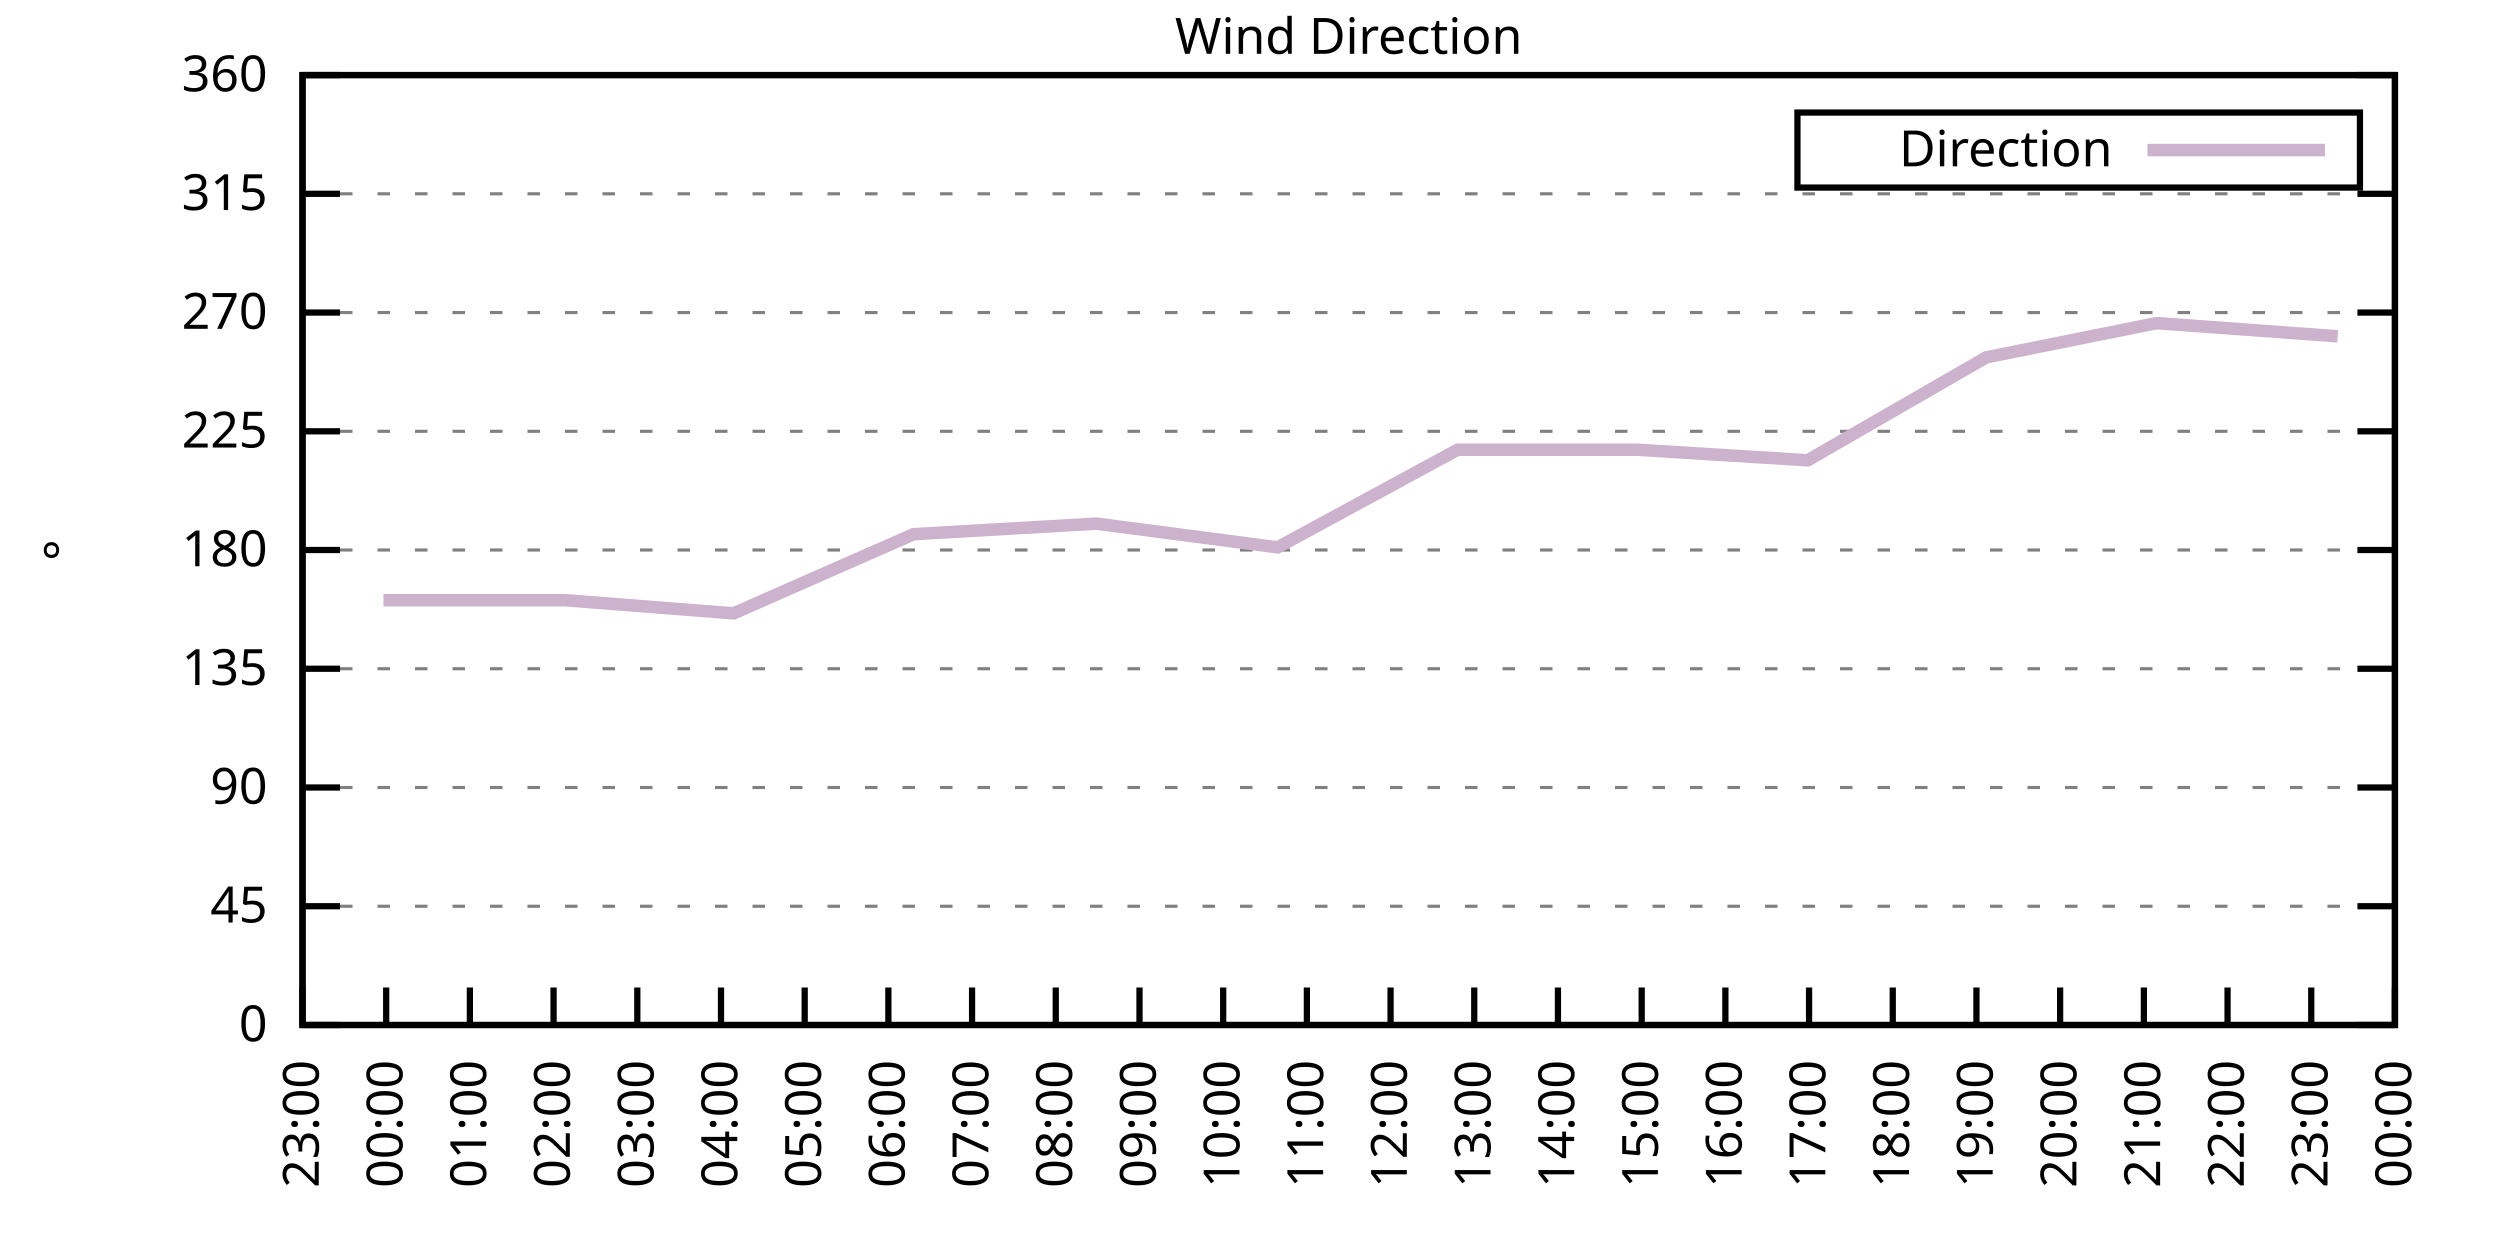
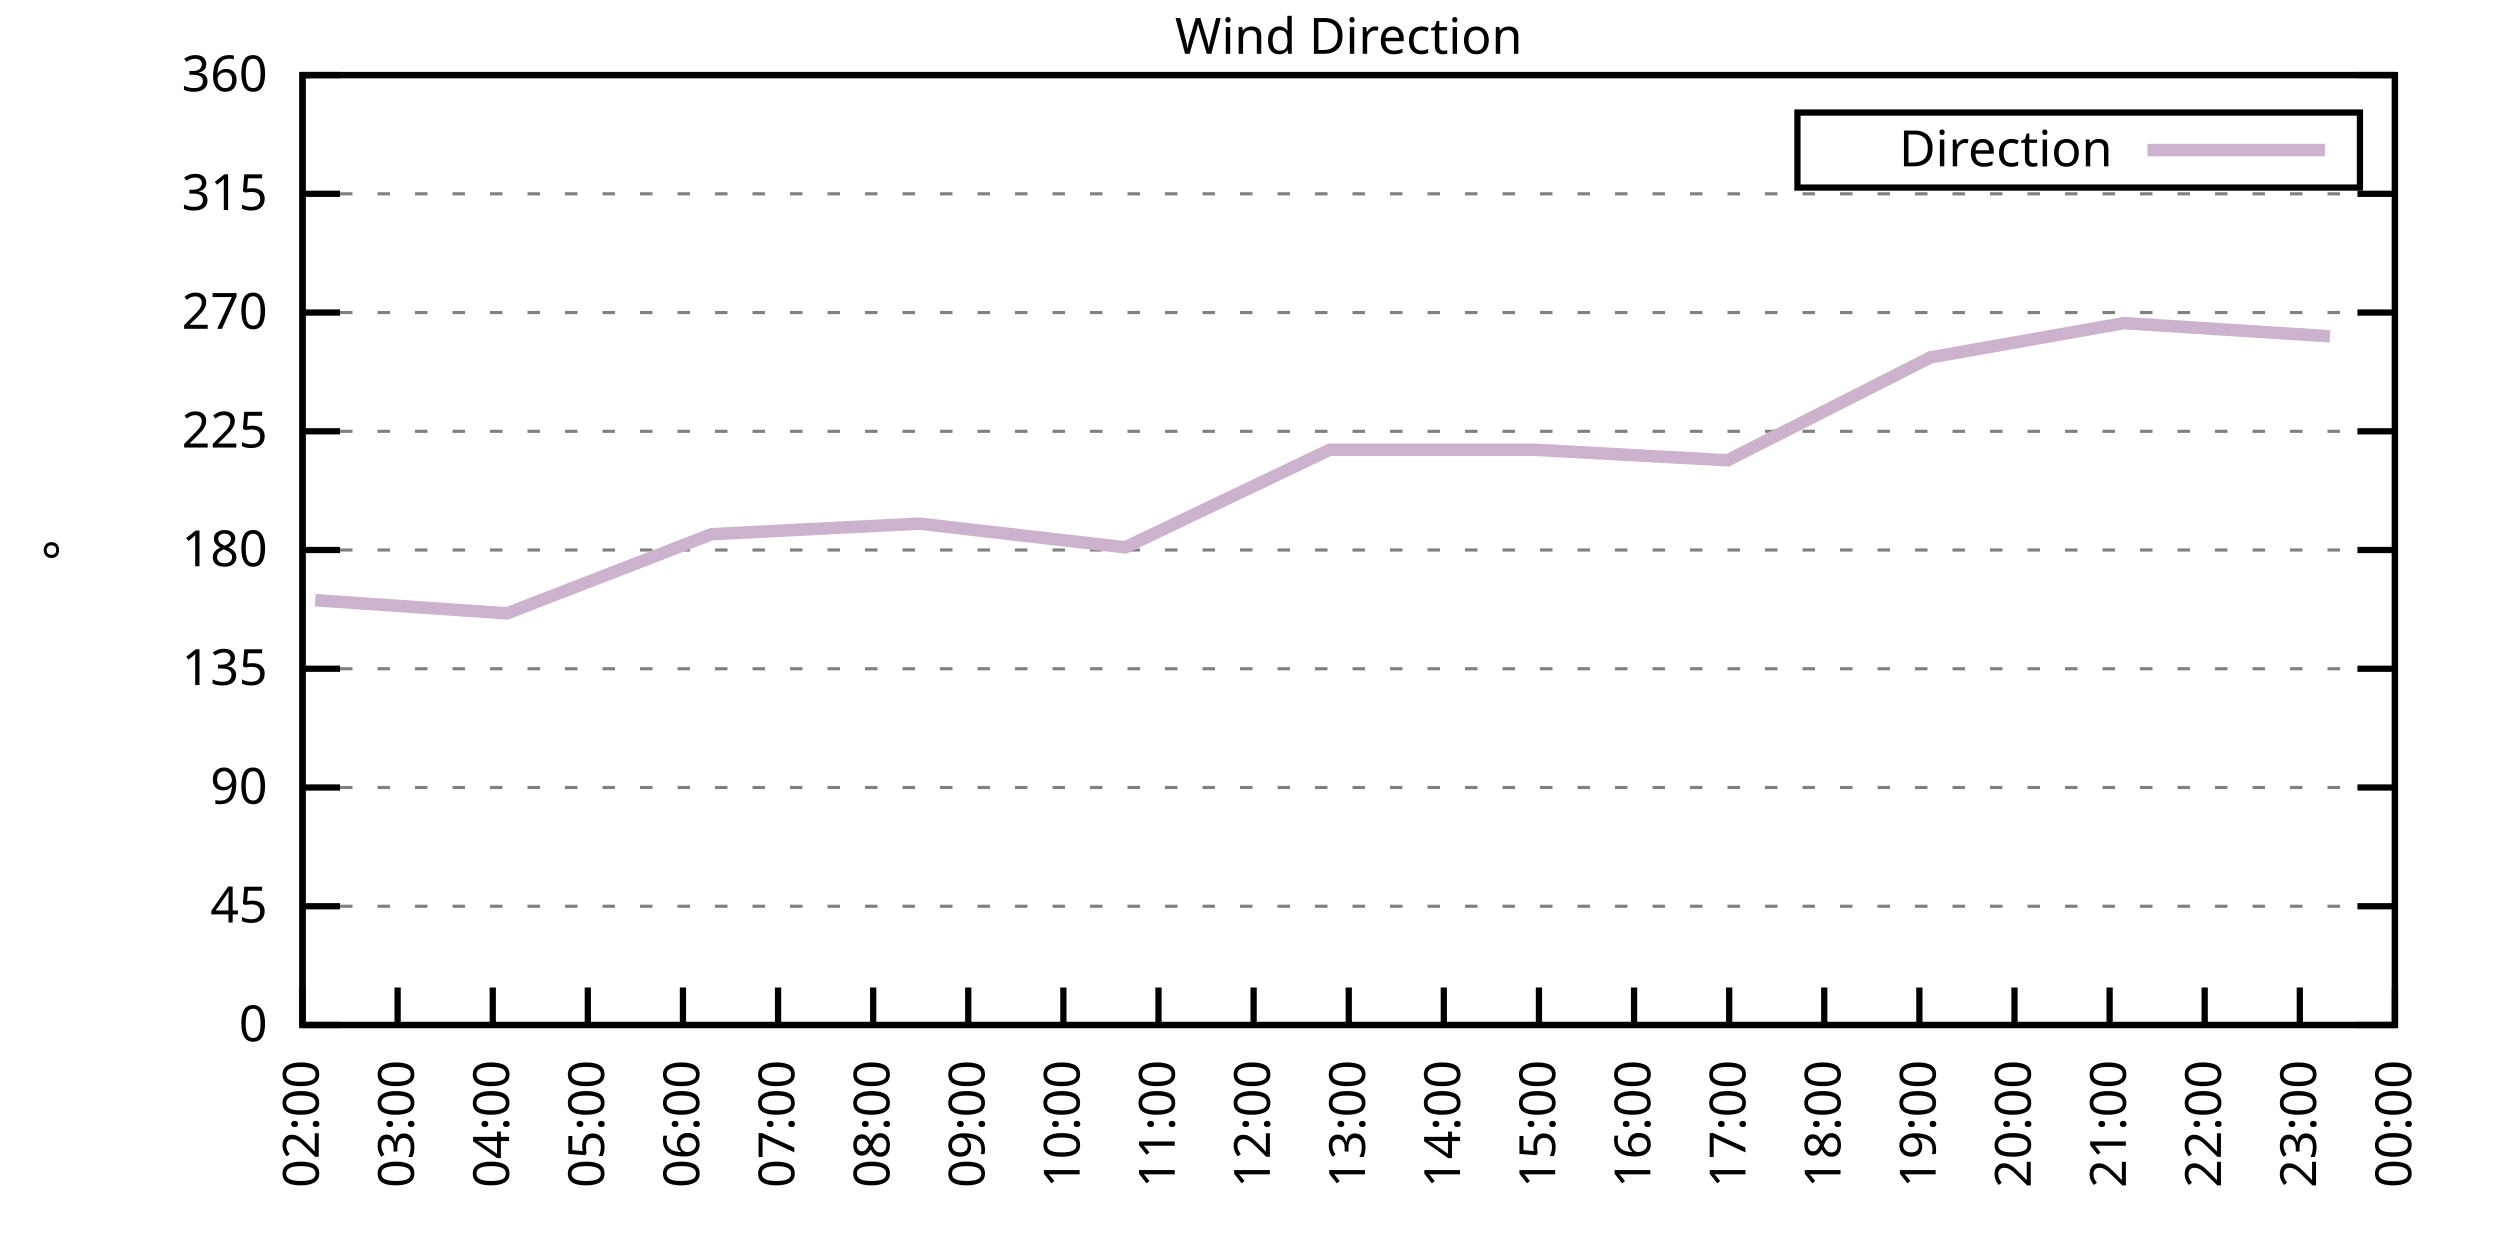
<svg xmlns="http://www.w3.org/2000/svg" xmlns:xlink="http://www.w3.org/1999/xlink" width="400" height="200" viewBox="0 0 400 200">
  <g id="gnuplot_canvas">
    <rect x="0" y="0" width="400" height="200" fill="none" />
    <defs>
      <circle id="gpDot" r="0.5" stroke-width="0.5" stroke="currentColor" />
      <path id="gpPt0" stroke-width="0.333" stroke="currentColor" d="M-1,0 h2 M0,-1 v2" />
      <path id="gpPt1" stroke-width="0.333" stroke="currentColor" d="M-1,-1 L1,1 M1,-1 L-1,1" />
      <path id="gpPt2" stroke-width="0.333" stroke="currentColor" d="M-1,0 L1,0 M0,-1 L0,1 M-1,-1 L1,1 M-1,1 L1,-1" />
      <rect id="gpPt3" stroke-width="0.333" stroke="currentColor" x="-1" y="-1" width="2" height="2" />
      <rect id="gpPt4" stroke-width="0.333" stroke="currentColor" fill="currentColor" x="-1" y="-1" width="2" height="2" />
      <circle id="gpPt5" stroke-width="0.333" stroke="currentColor" cx="0" cy="0" r="1" />
      <use xlink:href="#gpPt5" id="gpPt6" fill="currentColor" stroke="none" />
      <path id="gpPt7" stroke-width="0.333" stroke="currentColor" d="M0,-1.33 L-1.33,0.67 L1.33,0.67 z" />
      <use xlink:href="#gpPt7" id="gpPt8" fill="currentColor" stroke="none" />
      <use xlink:href="#gpPt7" id="gpPt9" stroke="currentColor" transform="rotate(180)" />
      <use xlink:href="#gpPt9" id="gpPt10" fill="currentColor" stroke="none" />
      <use xlink:href="#gpPt3" id="gpPt11" stroke="currentColor" transform="rotate(45)" />
      <use xlink:href="#gpPt11" id="gpPt12" fill="currentColor" stroke="none" />
      <path id="gpPt13" stroke-width="0.333" stroke="currentColor" d="M0,1.330 L1.265,0.411 L0.782,-1.067 L-0.782,-1.076 L-1.265,0.411 z" />
      <use xlink:href="#gpPt13" id="gpPt14" fill="currentColor" stroke="none" />
      <filter id="textbox" filterUnits="objectBoundingBox" x="0" y="0" height="1" width="1">
        <feFlood flood-color="white" flood-opacity="1" result="bgnd" />
        <feComposite in="SourceGraphic" in2="bgnd" operator="atop" />
      </filter>
      <filter id="greybox" filterUnits="objectBoundingBox" x="0" y="0" height="1" width="1">
        <feFlood flood-color="lightgrey" flood-opacity="1" result="grey" />
        <feComposite in="SourceGraphic" in2="grey" operator="atop" />
      </filter>
    </defs>
    <g fill="none" color="white" stroke="currentColor" stroke-width="1.00" stroke-linecap="butt" stroke-linejoin="miter">
</g>
    <g fill="none" color="black" stroke="currentColor" stroke-width="1.00" stroke-linecap="butt" stroke-linejoin="miter">
      <g stroke="none" shape-rendering="crispEdges">
        <polygon fill="rgb(255, 255, 255)" points="48.40,164.00 383.18,164.00 383.18,12.02 48.40,12.02 " />
      </g>
    </g>
    <g fill="none" color="black" stroke="currentColor" stroke-width="1.00" stroke-linecap="butt" stroke-linejoin="miter">
</g>
    <g fill="none" color="black" stroke="black" stroke-width="0.50" stroke-linecap="butt" stroke-linejoin="miter">
</g>
    <g fill="none" color="gray" stroke="currentColor" stroke-width="0.50" stroke-linecap="butt" stroke-linejoin="miter">
      <path stroke="gray" stroke-dasharray="2,4" class="gridline" d="M48.40,164.00 L383.19,164.00  " />
    </g>
    <g fill="none" color="gray" stroke="gray" stroke-width="1.00" stroke-linecap="butt" stroke-linejoin="miter">
</g>
    <g fill="none" color="black" stroke="currentColor" stroke-width="1.00" stroke-linecap="butt" stroke-linejoin="miter">
      <path stroke="black" d="M48.40,164.00 L54.40,164.00 M383.19,164.00 L377.19,164.00  " />
      <g transform="translate(42.80,166.60)" stroke="none" fill="black" font-family="Sans" font-size="8.00" text-anchor="end">
        <text>
          <tspan font-family="Sans"> 0</tspan>
        </text>
      </g>
    </g>
    <g fill="none" color="black" stroke="currentColor" stroke-width="1.00" stroke-linecap="butt" stroke-linejoin="miter">
</g>
    <g fill="none" color="black" stroke="black" stroke-width="0.50" stroke-linecap="butt" stroke-linejoin="miter">
</g>
    <g fill="none" color="gray" stroke="currentColor" stroke-width="0.50" stroke-linecap="butt" stroke-linejoin="miter">
      <path stroke="gray" stroke-dasharray="2,4" class="gridline" d="M48.40,145.00 L383.19,145.00  " />
    </g>
    <g fill="none" color="gray" stroke="gray" stroke-width="1.00" stroke-linecap="butt" stroke-linejoin="miter">
</g>
    <g fill="none" color="black" stroke="currentColor" stroke-width="1.00" stroke-linecap="butt" stroke-linejoin="miter">
      <path stroke="black" d="M48.40,145.00 L54.40,145.00 M383.19,145.00 L377.19,145.00  " />
      <g transform="translate(42.80,147.60)" stroke="none" fill="black" font-family="Sans" font-size="8.00" text-anchor="end">
        <text>
          <tspan font-family="Sans"> 45</tspan>
        </text>
      </g>
    </g>
    <g fill="none" color="black" stroke="currentColor" stroke-width="1.00" stroke-linecap="butt" stroke-linejoin="miter">
</g>
    <g fill="none" color="black" stroke="black" stroke-width="0.50" stroke-linecap="butt" stroke-linejoin="miter">
</g>
    <g fill="none" color="gray" stroke="currentColor" stroke-width="0.50" stroke-linecap="butt" stroke-linejoin="miter">
      <path stroke="gray" stroke-dasharray="2,4" class="gridline" d="M48.40,126.00 L383.19,126.00  " />
    </g>
    <g fill="none" color="gray" stroke="gray" stroke-width="1.00" stroke-linecap="butt" stroke-linejoin="miter">
</g>
    <g fill="none" color="black" stroke="currentColor" stroke-width="1.00" stroke-linecap="butt" stroke-linejoin="miter">
      <path stroke="black" d="M48.40,126.00 L54.40,126.00 M383.19,126.00 L377.19,126.00  " />
      <g transform="translate(42.80,128.60)" stroke="none" fill="black" font-family="Sans" font-size="8.00" text-anchor="end">
        <text>
          <tspan font-family="Sans"> 90</tspan>
        </text>
      </g>
    </g>
    <g fill="none" color="black" stroke="currentColor" stroke-width="1.00" stroke-linecap="butt" stroke-linejoin="miter">
</g>
    <g fill="none" color="black" stroke="black" stroke-width="0.50" stroke-linecap="butt" stroke-linejoin="miter">
</g>
    <g fill="none" color="gray" stroke="currentColor" stroke-width="0.50" stroke-linecap="butt" stroke-linejoin="miter">
      <path stroke="gray" stroke-dasharray="2,4" class="gridline" d="M48.40,107.00 L383.19,107.00  " />
    </g>
    <g fill="none" color="gray" stroke="gray" stroke-width="1.00" stroke-linecap="butt" stroke-linejoin="miter">
</g>
    <g fill="none" color="black" stroke="currentColor" stroke-width="1.00" stroke-linecap="butt" stroke-linejoin="miter">
      <path stroke="black" d="M48.40,107.00 L54.40,107.00 M383.19,107.00 L377.19,107.00  " />
      <g transform="translate(42.80,109.60)" stroke="none" fill="black" font-family="Sans" font-size="8.00" text-anchor="end">
        <text>
          <tspan font-family="Sans"> 135</tspan>
        </text>
      </g>
    </g>
    <g fill="none" color="black" stroke="currentColor" stroke-width="1.00" stroke-linecap="butt" stroke-linejoin="miter">
</g>
    <g fill="none" color="black" stroke="black" stroke-width="0.50" stroke-linecap="butt" stroke-linejoin="miter">
</g>
    <g fill="none" color="gray" stroke="currentColor" stroke-width="0.50" stroke-linecap="butt" stroke-linejoin="miter">
      <path stroke="gray" stroke-dasharray="2,4" class="gridline" d="M48.40,88.00 L383.19,88.00  " />
    </g>
    <g fill="none" color="gray" stroke="gray" stroke-width="1.00" stroke-linecap="butt" stroke-linejoin="miter">
</g>
    <g fill="none" color="black" stroke="currentColor" stroke-width="1.00" stroke-linecap="butt" stroke-linejoin="miter">
      <path stroke="black" d="M48.40,88.00 L54.40,88.00 M383.19,88.00 L377.19,88.00  " />
      <g transform="translate(42.80,90.60)" stroke="none" fill="black" font-family="Sans" font-size="8.00" text-anchor="end">
        <text>
          <tspan font-family="Sans"> 180</tspan>
        </text>
      </g>
    </g>
    <g fill="none" color="black" stroke="currentColor" stroke-width="1.00" stroke-linecap="butt" stroke-linejoin="miter">
</g>
    <g fill="none" color="black" stroke="black" stroke-width="0.50" stroke-linecap="butt" stroke-linejoin="miter">
</g>
    <g fill="none" color="gray" stroke="currentColor" stroke-width="0.50" stroke-linecap="butt" stroke-linejoin="miter">
      <path stroke="gray" stroke-dasharray="2,4" class="gridline" d="M48.40,69.01 L383.19,69.01  " />
    </g>
    <g fill="none" color="gray" stroke="gray" stroke-width="1.00" stroke-linecap="butt" stroke-linejoin="miter">
</g>
    <g fill="none" color="black" stroke="currentColor" stroke-width="1.00" stroke-linecap="butt" stroke-linejoin="miter">
      <path stroke="black" d="M48.40,69.01 L54.40,69.01 M383.19,69.01 L377.19,69.01  " />
      <g transform="translate(42.80,71.61)" stroke="none" fill="black" font-family="Sans" font-size="8.00" text-anchor="end">
        <text>
          <tspan font-family="Sans"> 225</tspan>
        </text>
      </g>
    </g>
    <g fill="none" color="black" stroke="currentColor" stroke-width="1.00" stroke-linecap="butt" stroke-linejoin="miter">
</g>
    <g fill="none" color="black" stroke="black" stroke-width="0.50" stroke-linecap="butt" stroke-linejoin="miter">
</g>
    <g fill="none" color="gray" stroke="currentColor" stroke-width="0.50" stroke-linecap="butt" stroke-linejoin="miter">
      <path stroke="gray" stroke-dasharray="2,4" class="gridline" d="M48.40,50.01 L383.19,50.01  " />
    </g>
    <g fill="none" color="gray" stroke="gray" stroke-width="1.00" stroke-linecap="butt" stroke-linejoin="miter">
</g>
    <g fill="none" color="black" stroke="currentColor" stroke-width="1.00" stroke-linecap="butt" stroke-linejoin="miter">
      <path stroke="black" d="M48.40,50.01 L54.40,50.01 M383.19,50.01 L377.19,50.01  " />
      <g transform="translate(42.80,52.61)" stroke="none" fill="black" font-family="Sans" font-size="8.00" text-anchor="end">
        <text>
          <tspan font-family="Sans"> 270</tspan>
        </text>
      </g>
    </g>
    <g fill="none" color="black" stroke="currentColor" stroke-width="1.00" stroke-linecap="butt" stroke-linejoin="miter">
</g>
    <g fill="none" color="black" stroke="black" stroke-width="0.50" stroke-linecap="butt" stroke-linejoin="miter">
</g>
    <g fill="none" color="gray" stroke="currentColor" stroke-width="0.50" stroke-linecap="butt" stroke-linejoin="miter">
      <path stroke="gray" stroke-dasharray="2,4" class="gridline" d="M48.40,31.01 L383.19,31.01  " />
    </g>
    <g fill="none" color="gray" stroke="gray" stroke-width="1.00" stroke-linecap="butt" stroke-linejoin="miter">
</g>
    <g fill="none" color="black" stroke="currentColor" stroke-width="1.00" stroke-linecap="butt" stroke-linejoin="miter">
      <path stroke="black" d="M48.40,31.01 L54.40,31.01 M383.19,31.01 L377.19,31.01  " />
      <g transform="translate(42.80,33.61)" stroke="none" fill="black" font-family="Sans" font-size="8.00" text-anchor="end">
        <text>
          <tspan font-family="Sans"> 315</tspan>
        </text>
      </g>
    </g>
    <g fill="none" color="black" stroke="currentColor" stroke-width="1.00" stroke-linecap="butt" stroke-linejoin="miter">
</g>
    <g fill="none" color="black" stroke="black" stroke-width="0.50" stroke-linecap="butt" stroke-linejoin="miter">
</g>
    <g fill="none" color="gray" stroke="currentColor" stroke-width="0.50" stroke-linecap="butt" stroke-linejoin="miter">
      <path stroke="gray" stroke-dasharray="2,4" class="gridline" d="M48.40,12.01 L383.19,12.01  " />
    </g>
    <g fill="none" color="gray" stroke="gray" stroke-width="1.00" stroke-linecap="butt" stroke-linejoin="miter">
</g>
    <g fill="none" color="black" stroke="currentColor" stroke-width="1.00" stroke-linecap="butt" stroke-linejoin="miter">
      <path stroke="black" d="M48.40,12.01 L54.40,12.01 M383.19,12.01 L377.19,12.01  " />
      <g transform="translate(42.80,14.61)" stroke="none" fill="black" font-family="Sans" font-size="8.00" text-anchor="end">
        <text>
          <tspan font-family="Sans"> 360</tspan>
        </text>
      </g>
    </g>
    <g fill="none" color="black" stroke="currentColor" stroke-width="1.00" stroke-linecap="butt" stroke-linejoin="miter">
      <path stroke="black" d="M48.40,164.00 L48.40,158.00  " />
      <g transform="translate(51.00,169.60) rotate(270.00)" stroke="none" fill="black" font-family="Sans" font-size="8.00" text-anchor="end">
        <text>
-           <tspan font-family="Sans">23:00</tspan>
-         </text>
-       </g>
-     </g>
-     <g fill="none" color="black" stroke="currentColor" stroke-width="1.00" stroke-linecap="butt" stroke-linejoin="miter">
-       <path stroke="black" d="M61.79,164.00 L61.79,158.00  " />
-       <g transform="translate(64.39,169.60) rotate(270.00)" stroke="none" fill="black" font-family="Sans" font-size="8.00" text-anchor="end">
-         <text>
-           <tspan font-family="Sans">00:00</tspan>
-         </text>
-       </g>
-     </g>
-     <g fill="none" color="black" stroke="currentColor" stroke-width="1.00" stroke-linecap="butt" stroke-linejoin="miter">
-       <path stroke="black" d="M75.18,164.00 L75.18,158.00  " />
-       <g transform="translate(77.78,169.60) rotate(270.00)" stroke="none" fill="black" font-family="Sans" font-size="8.00" text-anchor="end">
-         <text>
-           <tspan font-family="Sans">01:00</tspan>
-         </text>
-       </g>
-     </g>
-     <g fill="none" color="black" stroke="currentColor" stroke-width="1.00" stroke-linecap="butt" stroke-linejoin="miter">
-       <path stroke="black" d="M88.57,164.00 L88.57,158.00  " />
-       <g transform="translate(91.17,169.60) rotate(270.00)" stroke="none" fill="black" font-family="Sans" font-size="8.00" text-anchor="end">
-         <text>
          <tspan font-family="Sans">02:00</tspan>
        </text>
      </g>
    </g>
    <g fill="none" color="black" stroke="currentColor" stroke-width="1.00" stroke-linecap="butt" stroke-linejoin="miter">
-       <path stroke="black" d="M101.97,164.00 L101.97,158.00  " />
-       <g transform="translate(104.57,169.60) rotate(270.00)" stroke="none" fill="black" font-family="Sans" font-size="8.00" text-anchor="end">
+       <path stroke="black" d="M63.62,164.00 L63.62,158.00  " />
+       <g transform="translate(66.22,169.60) rotate(270.00)" stroke="none" fill="black" font-family="Sans" font-size="8.00" text-anchor="end">
        <text>
          <tspan font-family="Sans">03:00</tspan>
        </text>
      </g>
    </g>
    <g fill="none" color="black" stroke="currentColor" stroke-width="1.00" stroke-linecap="butt" stroke-linejoin="miter">
-       <path stroke="black" d="M115.36,164.00 L115.36,158.00  " />
-       <g transform="translate(117.96,169.60) rotate(270.00)" stroke="none" fill="black" font-family="Sans" font-size="8.00" text-anchor="end">
+       <path stroke="black" d="M78.84,164.00 L78.84,158.00  " />
+       <g transform="translate(81.44,169.60) rotate(270.00)" stroke="none" fill="black" font-family="Sans" font-size="8.00" text-anchor="end">
        <text>
          <tspan font-family="Sans">04:00</tspan>
        </text>
      </g>
    </g>
    <g fill="none" color="black" stroke="currentColor" stroke-width="1.00" stroke-linecap="butt" stroke-linejoin="miter">
-       <path stroke="black" d="M128.75,164.00 L128.75,158.00  " />
-       <g transform="translate(131.35,169.60) rotate(270.00)" stroke="none" fill="black" font-family="Sans" font-size="8.00" text-anchor="end">
+       <path stroke="black" d="M94.05,164.00 L94.05,158.00  " />
+       <g transform="translate(96.65,169.60) rotate(270.00)" stroke="none" fill="black" font-family="Sans" font-size="8.00" text-anchor="end">
        <text>
          <tspan font-family="Sans">05:00</tspan>
        </text>
      </g>
    </g>
    <g fill="none" color="black" stroke="currentColor" stroke-width="1.00" stroke-linecap="butt" stroke-linejoin="miter">
-       <path stroke="black" d="M142.14,164.00 L142.14,158.00  " />
-       <g transform="translate(144.74,169.60) rotate(270.00)" stroke="none" fill="black" font-family="Sans" font-size="8.00" text-anchor="end">
+       <path stroke="black" d="M109.27,164.00 L109.27,158.00  " />
+       <g transform="translate(111.87,169.60) rotate(270.00)" stroke="none" fill="black" font-family="Sans" font-size="8.00" text-anchor="end">
        <text>
          <tspan font-family="Sans">06:00</tspan>
        </text>
      </g>
    </g>
    <g fill="none" color="black" stroke="currentColor" stroke-width="1.00" stroke-linecap="butt" stroke-linejoin="miter">
-       <path stroke="black" d="M155.53,164.00 L155.53,158.00  " />
-       <g transform="translate(158.13,169.60) rotate(270.00)" stroke="none" fill="black" font-family="Sans" font-size="8.00" text-anchor="end">
+       <path stroke="black" d="M124.49,164.00 L124.49,158.00  " />
+       <g transform="translate(127.09,169.60) rotate(270.00)" stroke="none" fill="black" font-family="Sans" font-size="8.00" text-anchor="end">
        <text>
          <tspan font-family="Sans">07:00</tspan>
        </text>
      </g>
    </g>
    <g fill="none" color="black" stroke="currentColor" stroke-width="1.00" stroke-linecap="butt" stroke-linejoin="miter">
-       <path stroke="black" d="M168.92,164.00 L168.92,158.00  " />
-       <g transform="translate(171.52,169.60) rotate(270.00)" stroke="none" fill="black" font-family="Sans" font-size="8.00" text-anchor="end">
+       <path stroke="black" d="M139.71,164.00 L139.71,158.00  " />
+       <g transform="translate(142.31,169.60) rotate(270.00)" stroke="none" fill="black" font-family="Sans" font-size="8.00" text-anchor="end">
        <text>
          <tspan font-family="Sans">08:00</tspan>
        </text>
      </g>
    </g>
    <g fill="none" color="black" stroke="currentColor" stroke-width="1.00" stroke-linecap="butt" stroke-linejoin="miter">
-       <path stroke="black" d="M182.32,164.00 L182.32,158.00  " />
-       <g transform="translate(184.92,169.60) rotate(270.00)" stroke="none" fill="black" font-family="Sans" font-size="8.00" text-anchor="end">
+       <path stroke="black" d="M154.92,164.00 L154.92,158.00  " />
+       <g transform="translate(157.52,169.60) rotate(270.00)" stroke="none" fill="black" font-family="Sans" font-size="8.00" text-anchor="end">
        <text>
          <tspan font-family="Sans">09:00</tspan>
        </text>
      </g>
    </g>
    <g fill="none" color="black" stroke="currentColor" stroke-width="1.00" stroke-linecap="butt" stroke-linejoin="miter">
-       <path stroke="black" d="M195.71,164.00 L195.71,158.00  " />
-       <g transform="translate(198.31,169.60) rotate(270.00)" stroke="none" fill="black" font-family="Sans" font-size="8.00" text-anchor="end">
+       <path stroke="black" d="M170.14,164.00 L170.14,158.00  " />
+       <g transform="translate(172.74,169.60) rotate(270.00)" stroke="none" fill="black" font-family="Sans" font-size="8.00" text-anchor="end">
        <text>
          <tspan font-family="Sans">10:00</tspan>
        </text>
      </g>
    </g>
    <g fill="none" color="black" stroke="currentColor" stroke-width="1.00" stroke-linecap="butt" stroke-linejoin="miter">
-       <path stroke="black" d="M209.10,164.00 L209.10,158.00  " />
-       <g transform="translate(211.70,169.60) rotate(270.00)" stroke="none" fill="black" font-family="Sans" font-size="8.00" text-anchor="end">
+       <path stroke="black" d="M185.36,164.00 L185.36,158.00  " />
+       <g transform="translate(187.96,169.60) rotate(270.00)" stroke="none" fill="black" font-family="Sans" font-size="8.00" text-anchor="end">
        <text>
          <tspan font-family="Sans">11:00</tspan>
        </text>
      </g>
    </g>
    <g fill="none" color="black" stroke="currentColor" stroke-width="1.00" stroke-linecap="butt" stroke-linejoin="miter">
-       <path stroke="black" d="M222.49,164.00 L222.49,158.00  " />
-       <g transform="translate(225.09,169.60) rotate(270.00)" stroke="none" fill="black" font-family="Sans" font-size="8.00" text-anchor="end">
+       <path stroke="black" d="M200.58,164.00 L200.58,158.00  " />
+       <g transform="translate(203.18,169.60) rotate(270.00)" stroke="none" fill="black" font-family="Sans" font-size="8.00" text-anchor="end">
        <text>
          <tspan font-family="Sans">12:00</tspan>
        </text>
      </g>
    </g>
    <g fill="none" color="black" stroke="currentColor" stroke-width="1.00" stroke-linecap="butt" stroke-linejoin="miter">
-       <path stroke="black" d="M235.88,164.00 L235.88,158.00  " />
-       <g transform="translate(238.48,169.60) rotate(270.00)" stroke="none" fill="black" font-family="Sans" font-size="8.00" text-anchor="end">
+       <path stroke="black" d="M215.80,164.00 L215.80,158.00  " />
+       <g transform="translate(218.40,169.60) rotate(270.00)" stroke="none" fill="black" font-family="Sans" font-size="8.00" text-anchor="end">
        <text>
          <tspan font-family="Sans">13:00</tspan>
        </text>
      </g>
    </g>
    <g fill="none" color="black" stroke="currentColor" stroke-width="1.00" stroke-linecap="butt" stroke-linejoin="miter">
-       <path stroke="black" d="M249.27,164.00 L249.27,158.00  " />
-       <g transform="translate(251.87,169.60) rotate(270.00)" stroke="none" fill="black" font-family="Sans" font-size="8.00" text-anchor="end">
+       <path stroke="black" d="M231.01,164.00 L231.01,158.00  " />
+       <g transform="translate(233.61,169.60) rotate(270.00)" stroke="none" fill="black" font-family="Sans" font-size="8.00" text-anchor="end">
        <text>
          <tspan font-family="Sans">14:00</tspan>
        </text>
      </g>
    </g>
    <g fill="none" color="black" stroke="currentColor" stroke-width="1.00" stroke-linecap="butt" stroke-linejoin="miter">
-       <path stroke="black" d="M262.67,164.00 L262.67,158.00  " />
-       <g transform="translate(265.27,169.60) rotate(270.00)" stroke="none" fill="black" font-family="Sans" font-size="8.00" text-anchor="end">
+       <path stroke="black" d="M246.23,164.00 L246.23,158.00  " />
+       <g transform="translate(248.83,169.60) rotate(270.00)" stroke="none" fill="black" font-family="Sans" font-size="8.00" text-anchor="end">
        <text>
          <tspan font-family="Sans">15:00</tspan>
        </text>
      </g>
    </g>
    <g fill="none" color="black" stroke="currentColor" stroke-width="1.00" stroke-linecap="butt" stroke-linejoin="miter">
-       <path stroke="black" d="M276.06,164.00 L276.06,158.00  " />
-       <g transform="translate(278.66,169.60) rotate(270.00)" stroke="none" fill="black" font-family="Sans" font-size="8.00" text-anchor="end">
+       <path stroke="black" d="M261.45,164.00 L261.45,158.00  " />
+       <g transform="translate(264.05,169.60) rotate(270.00)" stroke="none" fill="black" font-family="Sans" font-size="8.00" text-anchor="end">
        <text>
          <tspan font-family="Sans">16:00</tspan>
        </text>
      </g>
    </g>
    <g fill="none" color="black" stroke="currentColor" stroke-width="1.00" stroke-linecap="butt" stroke-linejoin="miter">
-       <path stroke="black" d="M289.45,164.00 L289.45,158.00  " />
-       <g transform="translate(292.05,169.60) rotate(270.00)" stroke="none" fill="black" font-family="Sans" font-size="8.00" text-anchor="end">
+       <path stroke="black" d="M276.67,164.00 L276.67,158.00  " />
+       <g transform="translate(279.27,169.60) rotate(270.00)" stroke="none" fill="black" font-family="Sans" font-size="8.00" text-anchor="end">
        <text>
          <tspan font-family="Sans">17:00</tspan>
        </text>
      </g>
    </g>
    <g fill="none" color="black" stroke="currentColor" stroke-width="1.00" stroke-linecap="butt" stroke-linejoin="miter">
-       <path stroke="black" d="M302.84,164.00 L302.84,158.00  " />
-       <g transform="translate(305.44,169.60) rotate(270.00)" stroke="none" fill="black" font-family="Sans" font-size="8.00" text-anchor="end">
+       <path stroke="black" d="M291.88,164.00 L291.88,158.00  " />
+       <g transform="translate(294.48,169.60) rotate(270.00)" stroke="none" fill="black" font-family="Sans" font-size="8.00" text-anchor="end">
        <text>
          <tspan font-family="Sans">18:00</tspan>
        </text>
      </g>
    </g>
    <g fill="none" color="black" stroke="currentColor" stroke-width="1.00" stroke-linecap="butt" stroke-linejoin="miter">
-       <path stroke="black" d="M316.23,164.00 L316.23,158.00  " />
-       <g transform="translate(318.83,169.60) rotate(270.00)" stroke="none" fill="black" font-family="Sans" font-size="8.00" text-anchor="end">
+       <path stroke="black" d="M307.10,164.00 L307.10,158.00  " />
+       <g transform="translate(309.70,169.60) rotate(270.00)" stroke="none" fill="black" font-family="Sans" font-size="8.00" text-anchor="end">
        <text>
          <tspan font-family="Sans">19:00</tspan>
        </text>
      </g>
    </g>
    <g fill="none" color="black" stroke="currentColor" stroke-width="1.00" stroke-linecap="butt" stroke-linejoin="miter">
-       <path stroke="black" d="M329.62,164.00 L329.62,158.00  " />
-       <g transform="translate(332.22,169.60) rotate(270.00)" stroke="none" fill="black" font-family="Sans" font-size="8.00" text-anchor="end">
+       <path stroke="black" d="M322.32,164.00 L322.32,158.00  " />
+       <g transform="translate(324.92,169.60) rotate(270.00)" stroke="none" fill="black" font-family="Sans" font-size="8.00" text-anchor="end">
        <text>
          <tspan font-family="Sans">20:00</tspan>
        </text>
      </g>
    </g>
    <g fill="none" color="black" stroke="currentColor" stroke-width="1.00" stroke-linecap="butt" stroke-linejoin="miter">
-       <path stroke="black" d="M343.02,164.00 L343.02,158.00  " />
-       <g transform="translate(345.62,169.60) rotate(270.00)" stroke="none" fill="black" font-family="Sans" font-size="8.00" text-anchor="end">
+       <path stroke="black" d="M337.54,164.00 L337.54,158.00  " />
+       <g transform="translate(340.14,169.60) rotate(270.00)" stroke="none" fill="black" font-family="Sans" font-size="8.00" text-anchor="end">
        <text>
          <tspan font-family="Sans">21:00</tspan>
        </text>
      </g>
    </g>
    <g fill="none" color="black" stroke="currentColor" stroke-width="1.00" stroke-linecap="butt" stroke-linejoin="miter">
-       <path stroke="black" d="M356.41,164.00 L356.41,158.00  " />
-       <g transform="translate(359.01,169.60) rotate(270.00)" stroke="none" fill="black" font-family="Sans" font-size="8.00" text-anchor="end">
+       <path stroke="black" d="M352.75,164.00 L352.75,158.00  " />
+       <g transform="translate(355.35,169.60) rotate(270.00)" stroke="none" fill="black" font-family="Sans" font-size="8.00" text-anchor="end">
        <text>
          <tspan font-family="Sans">22:00</tspan>
        </text>
      </g>
    </g>
    <g fill="none" color="black" stroke="currentColor" stroke-width="1.00" stroke-linecap="butt" stroke-linejoin="miter">
-       <path stroke="black" d="M369.80,164.00 L369.80,158.00  " />
-       <g transform="translate(372.40,169.60) rotate(270.00)" stroke="none" fill="black" font-family="Sans" font-size="8.00" text-anchor="end">
+       <path stroke="black" d="M367.97,164.00 L367.97,158.00  " />
+       <g transform="translate(370.57,169.60) rotate(270.00)" stroke="none" fill="black" font-family="Sans" font-size="8.00" text-anchor="end">
        <text>
          <tspan font-family="Sans">23:00</tspan>
        </text>
      </g>
    </g>
    <g fill="none" color="black" stroke="currentColor" stroke-width="1.00" stroke-linecap="butt" stroke-linejoin="miter">
      <path stroke="black" d="M383.19,164.00 L383.19,158.00  " />
      <g transform="translate(385.79,169.60) rotate(270.00)" stroke="none" fill="black" font-family="Sans" font-size="8.00" text-anchor="end">
        <text>
          <tspan font-family="Sans">00:00</tspan>
        </text>
      </g>
    </g>
    <g fill="none" color="black" stroke="currentColor" stroke-width="1.00" stroke-linecap="butt" stroke-linejoin="miter">
</g>
    <g fill="none" color="black" stroke="currentColor" stroke-width="1.00" stroke-linecap="butt" stroke-linejoin="miter">
      <path stroke="black" d="M48.40,12.01 L48.40,164.00 L383.19,164.00 L383.19,12.01 L48.40,12.01 Z  " />
    </g>
    <g fill="none" color="black" stroke="currentColor" stroke-width="1.00" stroke-linecap="butt" stroke-linejoin="miter">
</g>
    <g fill="none" color="black" stroke="currentColor" stroke-width="1.00" stroke-linecap="butt" stroke-linejoin="miter">
      <path stroke="black" d="M287.59,30.01 L287.59,18.01 L377.59,18.01 L377.59,30.01 L287.59,30.01 Z  " />
    </g>
    <g id="Wind_direction_plot_1">
      <g fill="none" color="white" stroke="black" stroke-width="2.00" stroke-linecap="butt" stroke-linejoin="miter">
</g>
      <g fill="none" color="black" stroke="currentColor" stroke-width="2.00" stroke-linecap="butt" stroke-linejoin="miter">
        <g transform="translate(337.99,26.61)" stroke="none" fill="black" font-family="Sans" font-size="8.00" text-anchor="end">
          <text>
            <tspan font-family="Sans">Direction</tspan>
          </text>
        </g>
      </g>
      <g fill="none" color="black" stroke="currentColor" stroke-width="2.00" stroke-linecap="butt" stroke-linejoin="miter">
-         <path stroke="rgb(204, 178, 204)" d="M343.59,24.01 L371.99,24.01 M61.35,96.03 L90.36,96.03 L117.37,98.14 L146.16,85.47 L175.40,83.78 L204.41,87.58   L233.20,71.96 L262.00,71.96 L289.23,73.65 L317.79,57.18 L345.02,51.70 L374.04,53.81  " />
+         <path stroke="rgb(204, 178, 204)" d="M343.59,24.01 L371.99,24.01 M50.43,96.03 L81.12,98.14 L113.84,85.47 L147.06,83.78 L180.03,87.58 L212.75,71.96   L245.47,71.96 L276.41,73.65 L308.88,57.18 L339.82,51.70 L372.79,53.81  " />
      </g>
    </g>
    <g fill="none" color="black" stroke="currentColor" stroke-width="2.00" stroke-linecap="butt" stroke-linejoin="miter">
</g>
    <g fill="none" color="black" stroke="black" stroke-width="1.00" stroke-linecap="butt" stroke-linejoin="miter">
</g>
    <g fill="none" color="black" stroke="currentColor" stroke-width="1.00" stroke-linecap="butt" stroke-linejoin="miter">
      <path stroke="black" d="M48.40,12.01 L48.40,164.00 L383.19,164.00 L383.19,12.01 L48.40,12.01 Z  " />
      <g transform="translate(12.80,88.01) rotate(270.00)" stroke="none" fill="black" font-family="Sans" font-size="8.00" text-anchor="middle">
        <text>
          <tspan font-family="Sans">°</tspan>
        </text>
      </g>
    </g>
    <g fill="none" color="black" stroke="currentColor" stroke-width="1.00" stroke-linecap="butt" stroke-linejoin="miter">
</g>
    <g fill="none" color="black" stroke="currentColor" stroke-width="1.00" stroke-linecap="butt" stroke-linejoin="miter">
      <g transform="translate(215.79,8.61)" stroke="none" fill="black" font-family="Sans" font-size="8.00" text-anchor="middle">
        <text>
          <tspan font-family="Sans">Wind Direction</tspan>
        </text>
      </g>
    </g>
    <g fill="none" color="black" stroke="currentColor" stroke-width="1.00" stroke-linecap="butt" stroke-linejoin="miter">
</g>
  </g>
</svg>
